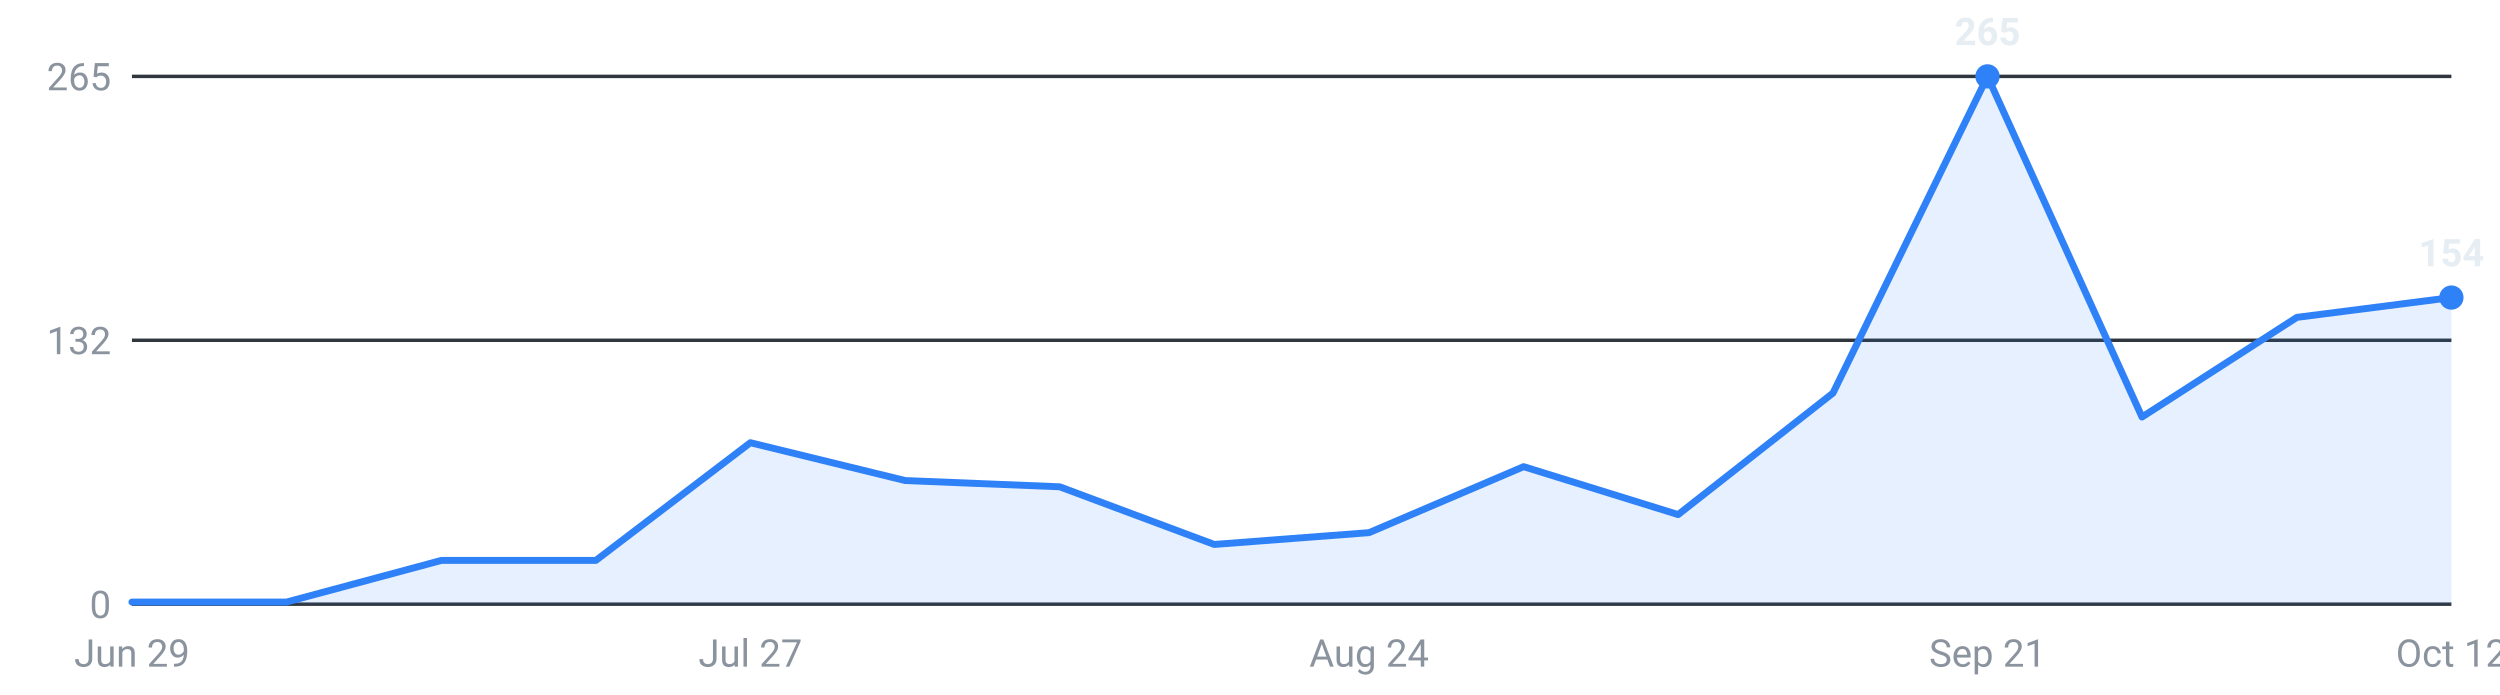
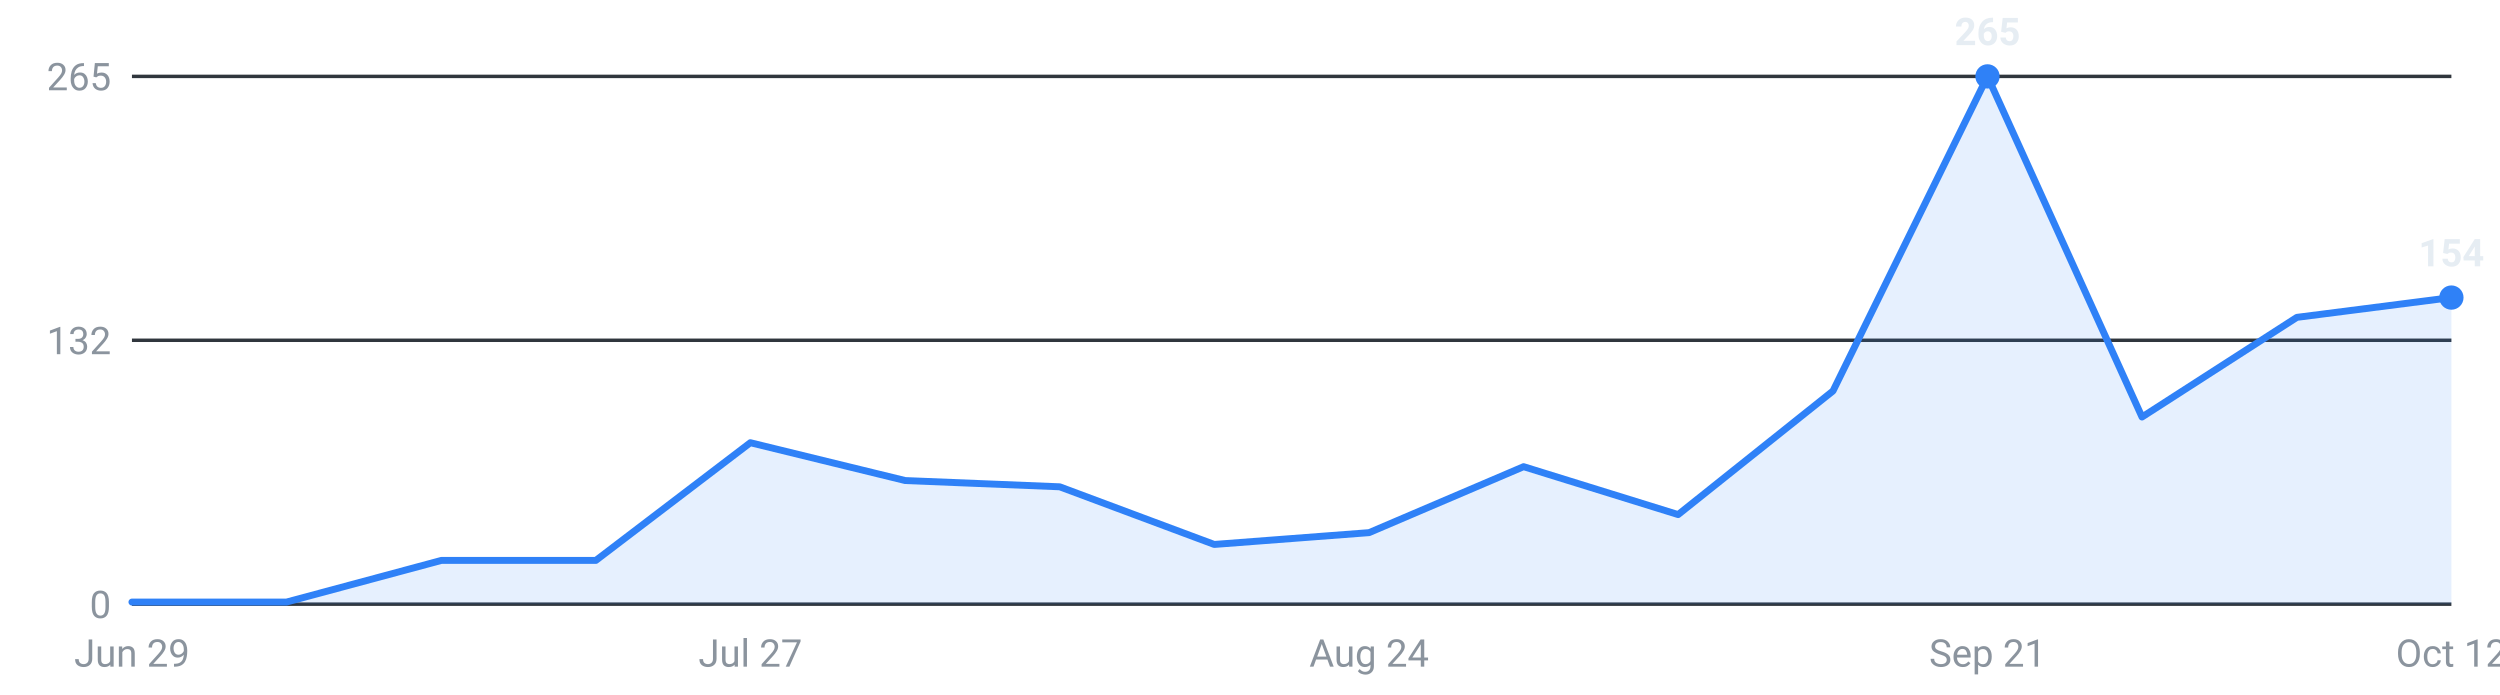
<svg xmlns="http://www.w3.org/2000/svg" viewBox="0 0 720 200" width="720" height="200" role="img" aria-label="Roles posted per week, last 16 weeks">
  <g font-family="-apple-system,Segoe UI,Roboto,sans-serif" font-size="11">
    <line x1="38" y1="174.0" x2="706" y2="174.0" stroke="#30363d" stroke-width="1" />
    <text x="32" y="178.0" text-anchor="end" fill="#8b949e">0</text>
    <line x1="38" y1="98.0" x2="706" y2="98.0" stroke="#30363d" stroke-width="1" />
    <text x="32" y="102.0" text-anchor="end" fill="#8b949e">132</text>
    <line x1="38" y1="22.0" x2="706" y2="22.0" stroke="#30363d" stroke-width="1" />
    <text x="32" y="26.0" text-anchor="end" fill="#8b949e">265</text>
-     <path d="M38.0,174 L38.0,173.4 L82.5,173.4 L127.1,161.4 L171.6,161.4 L216.1,127.5 L260.7,138.4 L305.2,140.2 L349.7,156.8 L394.3,153.4 L438.8,134.4 L483.3,148.2 L527.9,113.2 L572.4,22.0 L616.9,120.1 L661.5,91.4 L706.0,85.7 L706.0,174 Z" fill="#2f81f7" fill-opacity="0.12" />
-     <polyline points="38.0,173.4 82.5,173.4 127.1,161.4 171.6,161.4 216.1,127.5 260.7,138.4 305.2,140.2 349.7,156.8 394.3,153.4 438.8,134.4 483.3,148.2 527.9,113.2 572.4,22.0 616.9,120.1 661.5,91.4 706.0,85.7" fill="none" stroke="#2f81f7" stroke-width="2" stroke-linejoin="round" stroke-linecap="round" />
+     <path d="M38.0,174 L38.0,173.4 L82.5,173.4 L127.1,161.4 L171.6,161.4 L216.1,127.5 L260.7,138.4 L305.2,140.2 L349.7,156.8 L394.3,153.4 L438.8,134.4 L483.3,148.2 L527.9,112.6 L572.4,22.0 L616.9,120.1 L661.5,91.4 L706.0,85.7 L706.0,174 Z" fill="#2f81f7" fill-opacity="0.12" />
+     <polyline points="38.0,173.4 82.5,173.4 127.1,161.4 171.6,161.4 216.1,127.5 260.7,138.4 305.2,140.2 349.7,156.8 394.3,153.4 438.8,134.4 483.3,148.2 527.9,112.6 572.4,22.0 616.9,120.1 661.5,91.4 706.0,85.7" fill="none" stroke="#2f81f7" stroke-width="2" stroke-linejoin="round" stroke-linecap="round" />
    <circle cx="572.4" cy="22.0" r="3.5" fill="#2f81f7" />
    <text x="572.4" y="13.0" text-anchor="middle" fill="#e6edf3" font-weight="600">265</text>
    <circle cx="706.0" cy="85.7" r="3.5" fill="#2f81f7" />
    <text x="706.0" y="76.7" text-anchor="middle" fill="#e6edf3" font-weight="600">154</text>
    <text x="38.0" y="192" text-anchor="middle" fill="#8b949e">Jun 29</text>
    <text x="216.1" y="192" text-anchor="middle" fill="#8b949e">Jul 27</text>
    <text x="394.3" y="192" text-anchor="middle" fill="#8b949e">Aug 24</text>
    <text x="572.4" y="192" text-anchor="middle" fill="#8b949e">Sep 21</text>
    <text x="706.0" y="192" text-anchor="middle" fill="#8b949e">Oct 12</text>
  </g>
</svg>
